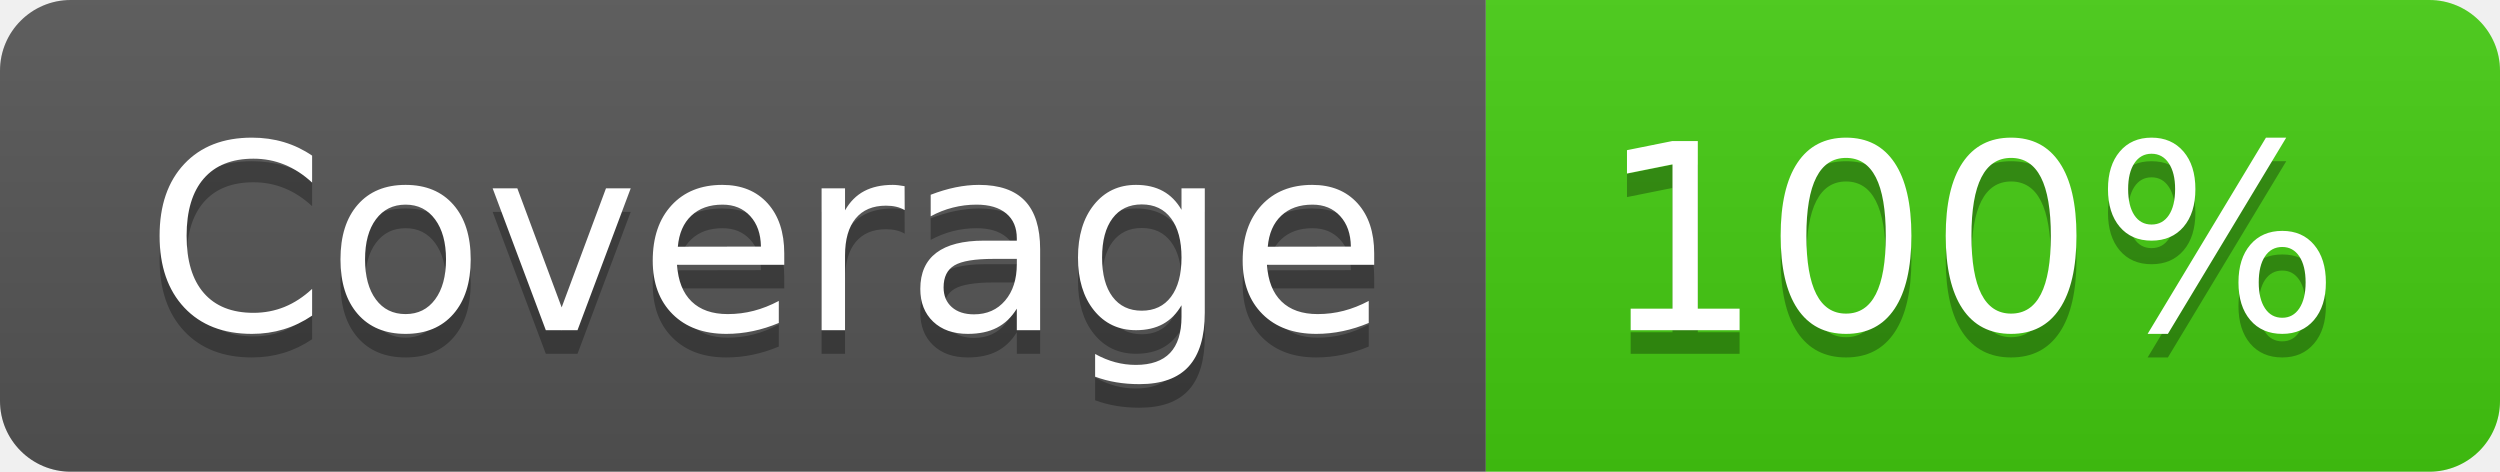
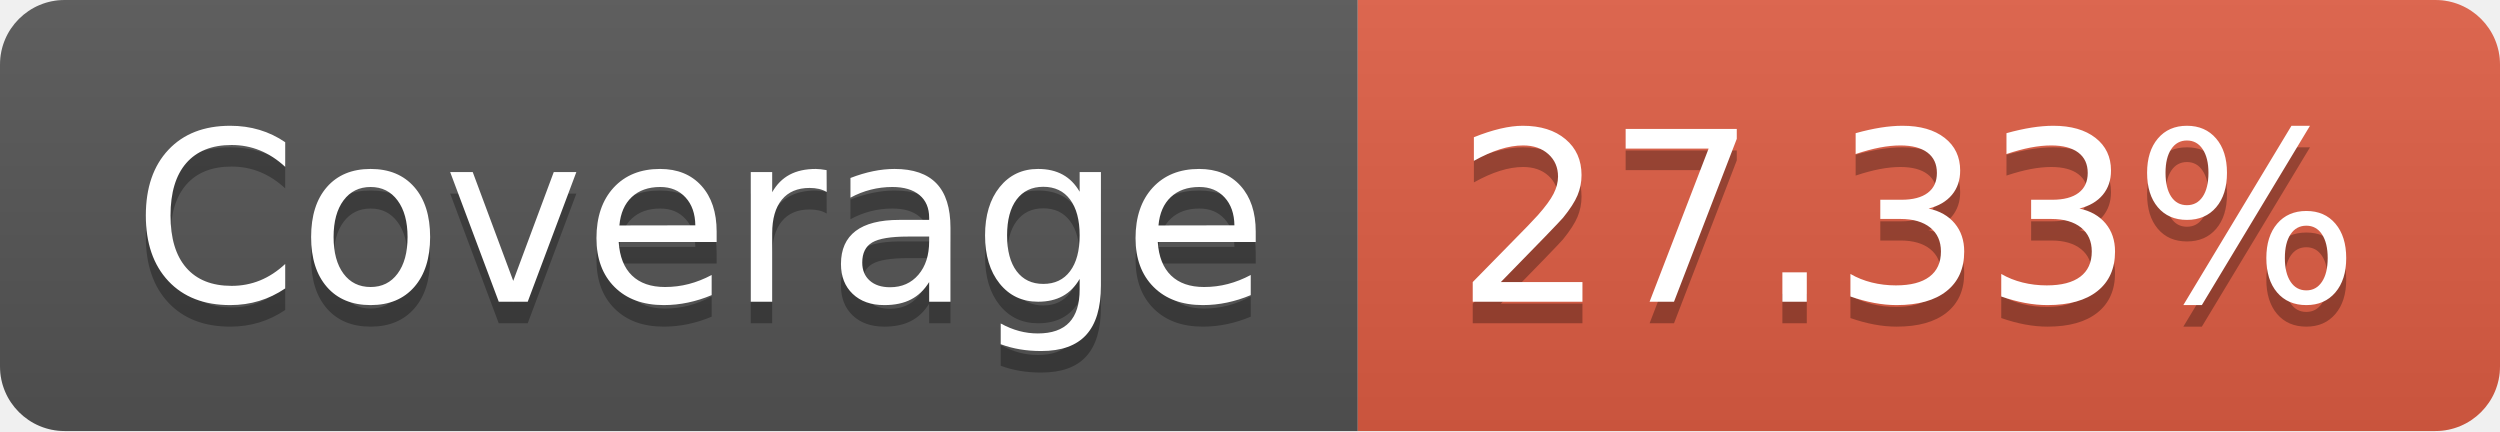
- <svg xmlns="http://www.w3.org/2000/svg" width="106" height="20" role="img" aria-label="Coverage: 100%">
+ <svg xmlns="http://www.w3.org/2000/svg" width="116" height="20" role="img" aria-label="Coverage: 27.33%">
  <linearGradient id="s" x2="0" y2="100%">
    <stop offset="0" stop-color="#bbb" stop-opacity=".1" />
    <stop offset="1" stop-opacity=".1" />
  </linearGradient>
  <clipPath id="r">
-     <rect width="106" height="20" rx="3" fill="#fff" />
+     <rect width="116" height="20" rx="3" fill="#fff" />
  </clipPath>
  <g clip-path="url(#r)">
    <rect width="63" height="20" fill="#555" />
-     <rect x="63" width="43" height="20" fill="#4c1" />
-     <rect width="106" height="20" fill="url(#s)" />
+     <rect x="63" width="53" height="20" fill="#e05d44" />
+     <rect width="116" height="20" fill="url(#s)" />
  </g>
  <g fill="#fff" text-anchor="middle" font-family="Verdana,Geneva,DejaVu Sans,sans-serif" text-rendering="geometricPrecision" font-size="110">
    <text aria-hidden="true" x="325" y="150" fill="#010101" fill-opacity=".3" transform="scale(.1)" textLength="530">Coverage</text>
    <text x="325" y="140" transform="scale(.1)" fill="#fff" textLength="530">Coverage</text>
-     <text aria-hidden="true" x="835" y="150" fill="#010101" fill-opacity=".3" transform="scale(.1)" textLength="330">100%</text>
-     <text x="835" y="140" transform="scale(.1)" fill="#fff" textLength="330">100%</text>
+     <text aria-hidden="true" x="885" y="150" fill="#010101" fill-opacity=".3" transform="scale(.1)" textLength="430">27.33%</text>
+     <text x="885" y="140" transform="scale(.1)" fill="#fff" textLength="430">27.33%</text>
  </g>
</svg>
